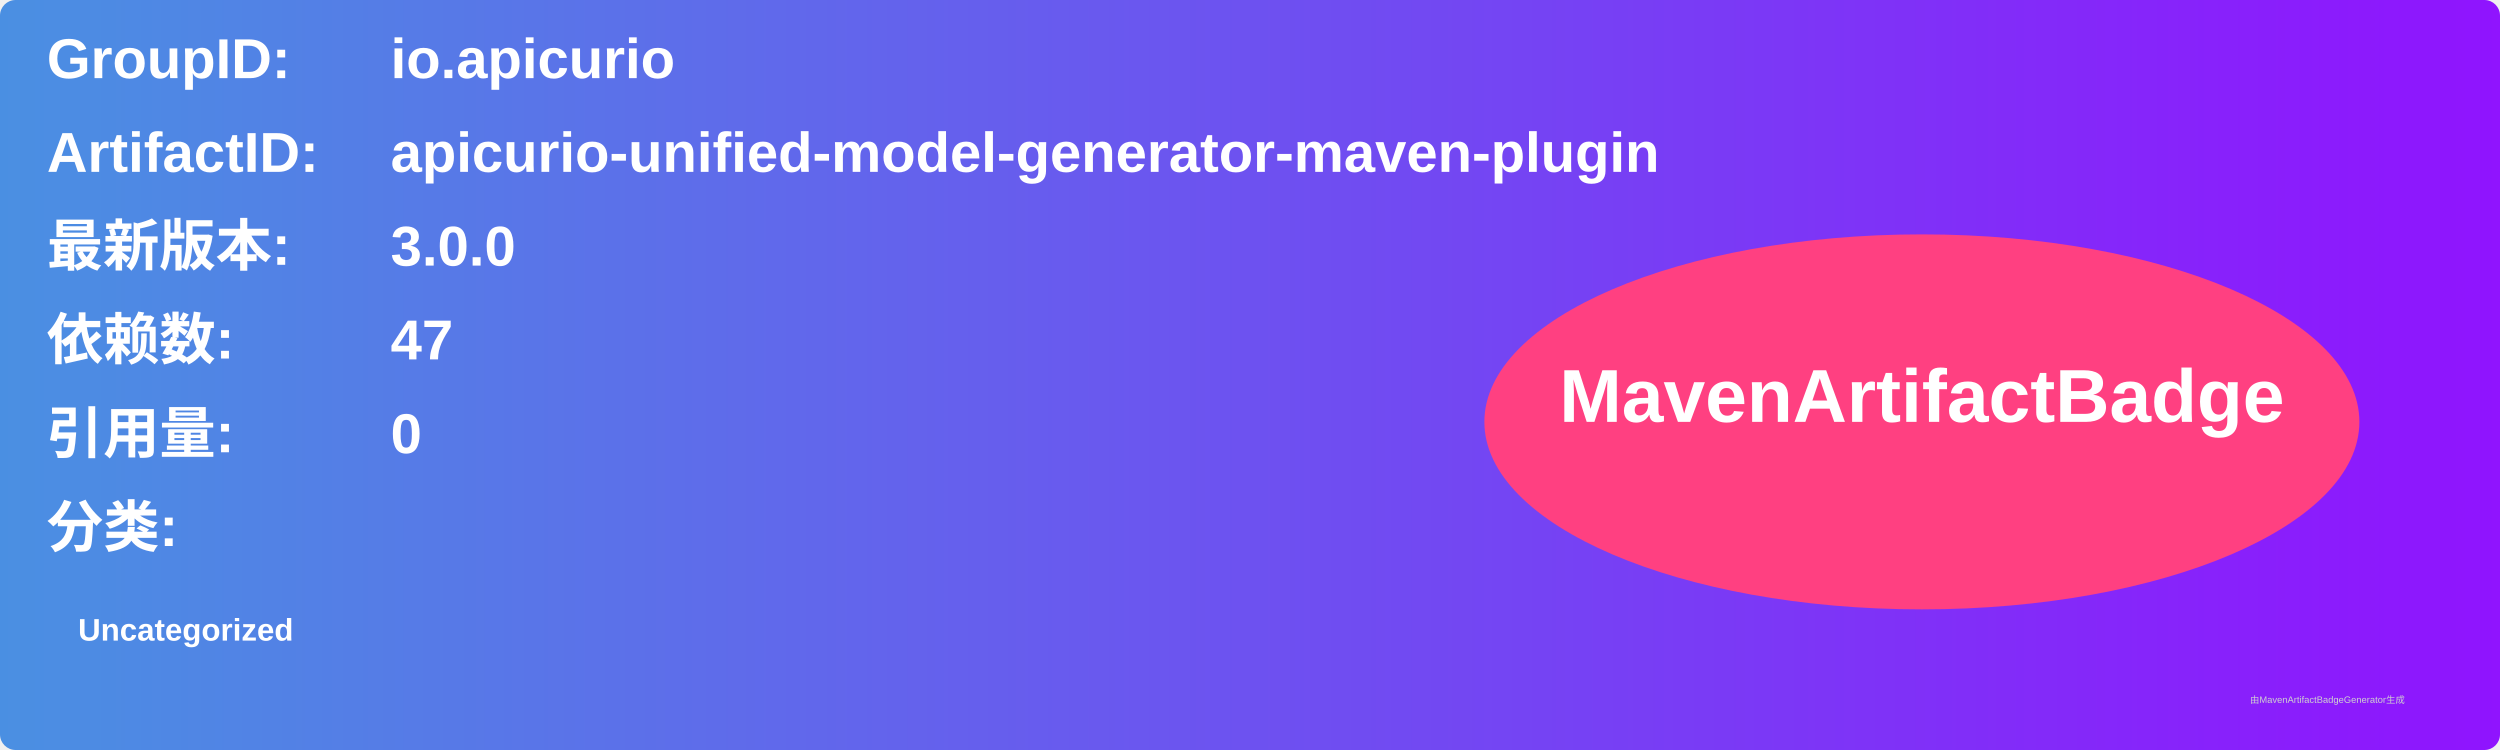
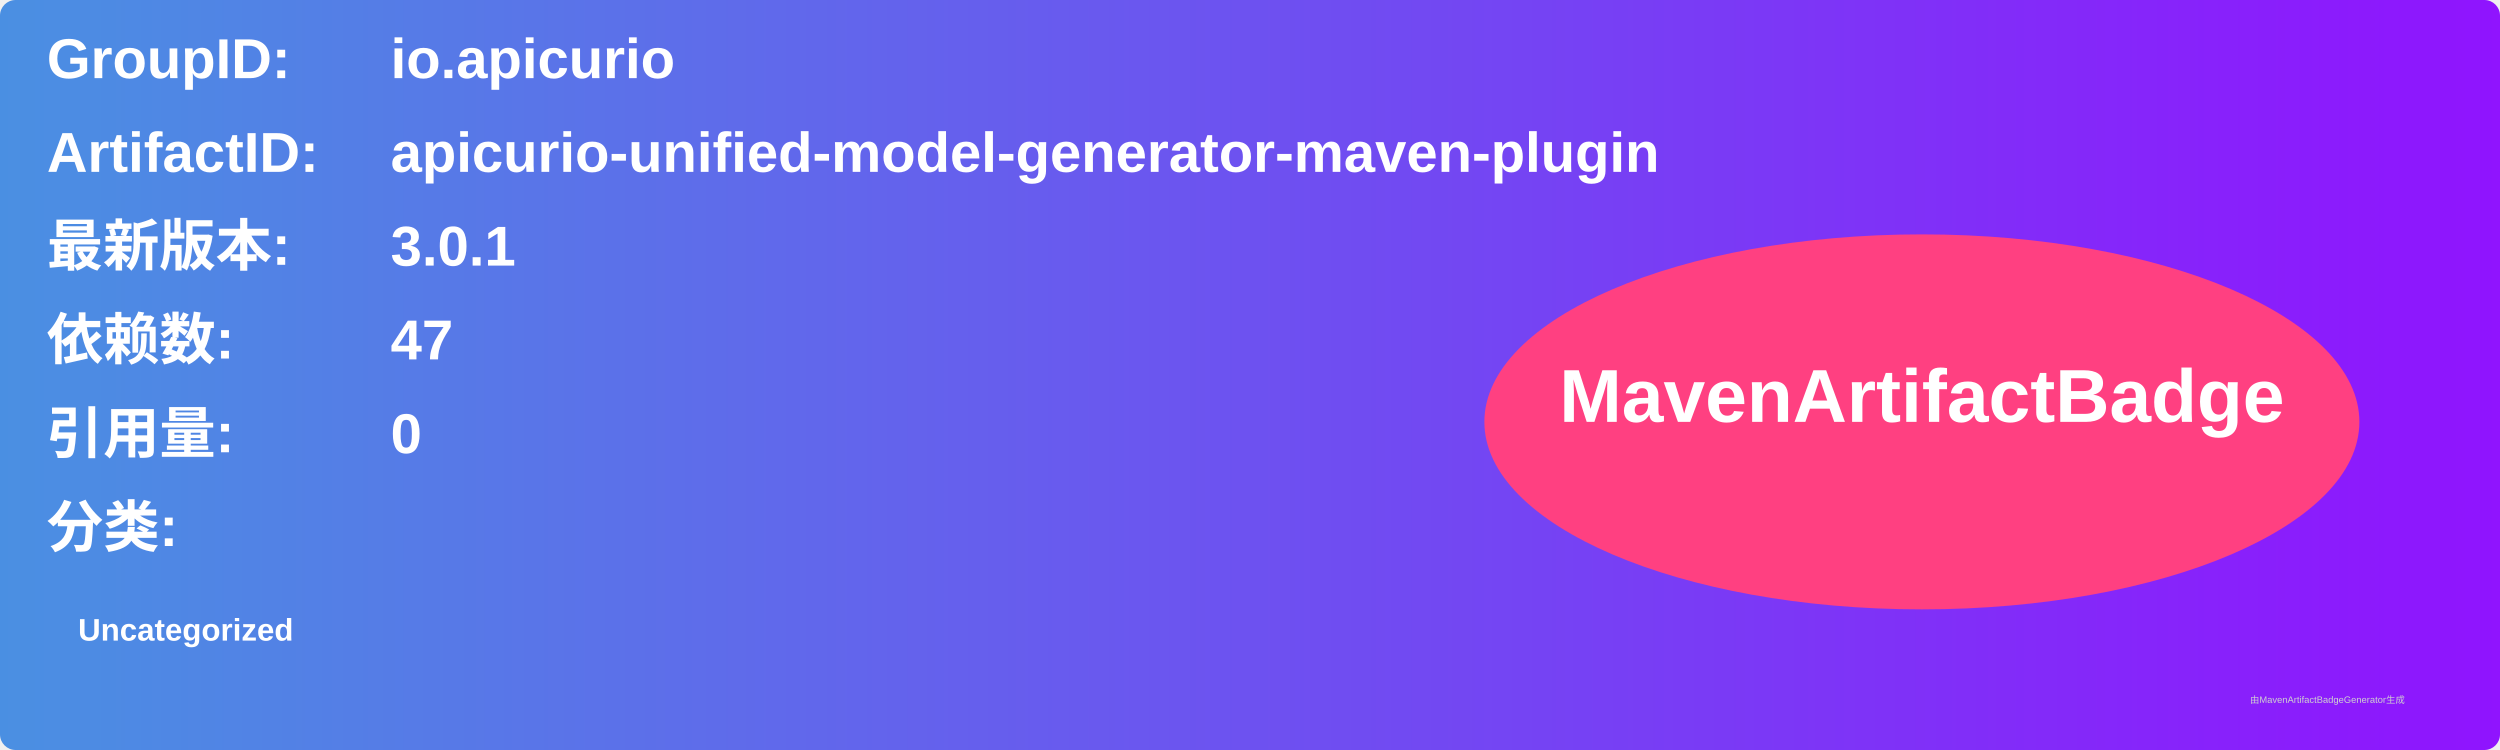
<svg xmlns="http://www.w3.org/2000/svg" width="800" height="240" viewBox="0 0 800 240">
  <linearGradient id="grad" x1="0%" y1="0%" x2="100%" y2="0%">
    <stop offset="0%" stop-color="#4a90e2" />
    <stop offset="100%" stop-color="#9013fe" />
  </linearGradient>
  <rect width="100%" height="100%" rx="5" ry="5" fill="url(#grad)" />
  <g transform="translate(15, 15)">
    <text x="0" y="10" font-family="Arial" font-size="18" fill="white" font-weight="bold" width="260">GroupID:</text>
    <text x="110" y="10" font-family="Arial" font-size="18" fill="white" font-weight="bold" width="460">io.apicurio</text>
    <text x="0" y="40" font-family="Arial" font-size="18" fill="white" font-weight="bold" width="260">ArtifactID:</text>
    <text x="110" y="40" font-family="Arial" font-size="18" fill="white" font-weight="bold" width="460">apicurio-unified-model-generator-maven-plugin</text>
    <text x="0" y="70" font-family="Arial" font-size="18" fill="white" font-weight="bold">最新版本:</text>
    <text x="110" y="70" font-family="Arial" font-size="18" fill="white" font-weight="bold">
-       <tspan font-weight="bold">3.0.0</tspan>
+       <tspan font-weight="bold">3.0.1</tspan>
    </text>
    <text x="0" y="100" font-family="Arial" font-size="18" fill="white" font-weight="bold">依赖数: </text>
    <text x="110" y="100" font-family="Arial" font-size="18" fill="white">
      <tspan font-weight="bold">47</tspan>
    </text>
    <text x="0" y="130" font-family="Arial" font-size="18" fill="white" font-weight="bold">引用量: </text>
    <text x="110" y="130" font-family="Arial" font-size="18" fill="white">
      <tspan font-weight="bold">0</tspan>
    </text>
    <text x="0" y="160" font-family="Arial" font-size="18" fill="white" font-weight="bold">分类:</text>
    <text x="10" y="190" font-family="Arial" font-size="10" fill="white">
      <tspan font-weight="bold">Uncategorized</tspan>
    </text>
    <ellipse cx="600" cy="120" rx="140" ry="60" fill="#ff4081" />
    <text x="600" y="120" text-anchor="middle" font-family="Arial" font-size="24" fill="white" font-weight="bold">MavenArtifactBadge</text>
  </g>
  <text x="720" y="225" font-family="Arial" font-size="3" fill="#d0d0d0">由MavenArtifactBadgeGenerator生成</text>
</svg>
